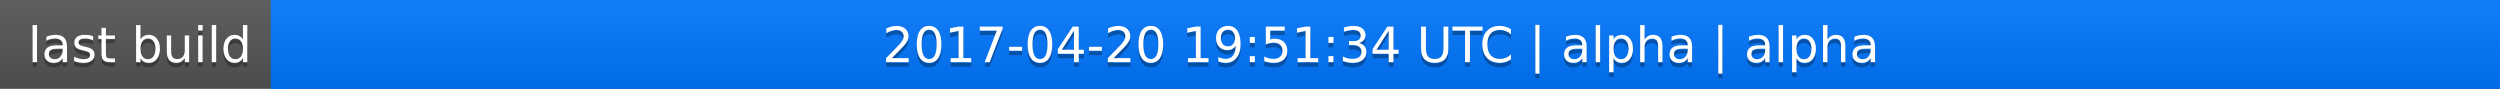
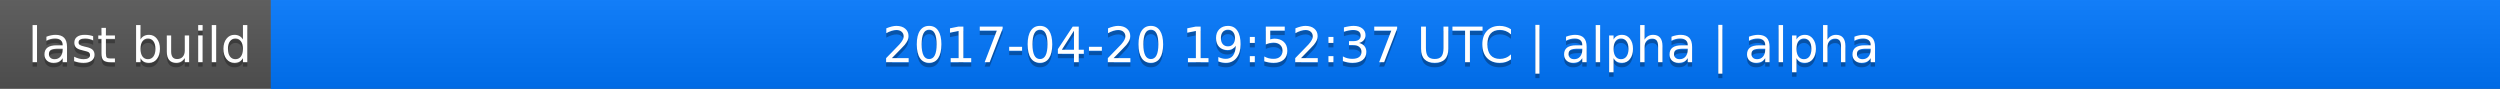
<svg xmlns="http://www.w3.org/2000/svg" width="563" height="20">
  <linearGradient id="a" x2="0" y2="100%">
    <stop offset="0" stop-color="#bbb" stop-opacity=".1" />
    <stop offset="1" stop-opacity=".1" />
  </linearGradient>
  <rect rx="0" width="563" height="20" fill="#555" />
  <rect rx="0" x="61" width="502" height="20" fill="#07f" />
  <path fill="#07f" d="M61 0h4v20h-4z" />
  <rect rx="0" width="563" height="20" fill="url(#a)" />
  <g fill="#fff" text-anchor="middle" font-family="DejaVu Sans,Verdana,Geneva,sans-serif" font-size="11">
    <text x="31.5" y="15" fill="#010101" fill-opacity=".3">last build</text>
    <text x="31.5" y="14">last build</text>
-     <text x="311" y="15" fill="#010101" fill-opacity=".3">2017-04-20 19:51:34 UTC | alpha | alpha</text>
-     <text x="311" y="14">2017-04-20 19:51:34 UTC | alpha | alpha</text>
+     <text x="311" y="15" fill="#010101" fill-opacity=".3">2017-04-20 19:52:37 UTC | alpha | alpha</text>
+     <text x="311" y="14">2017-04-20 19:52:37 UTC | alpha | alpha</text>
  </g>
</svg>
